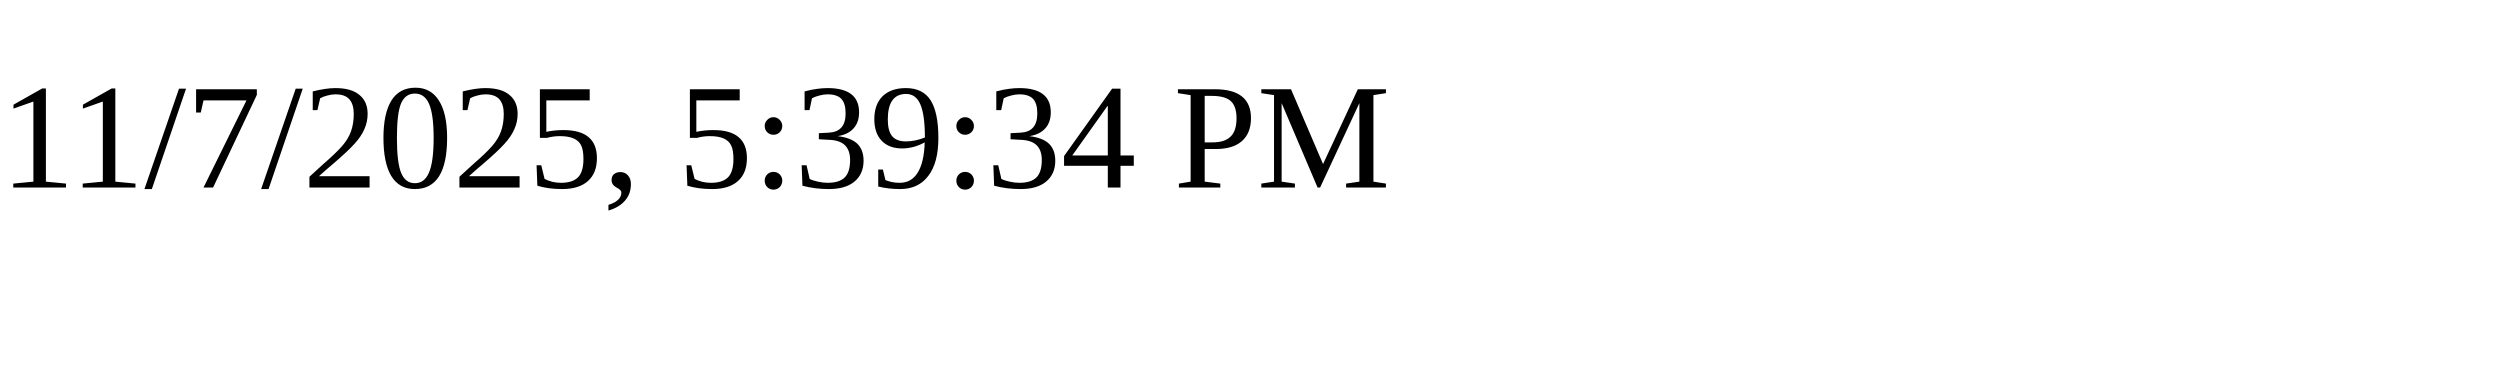
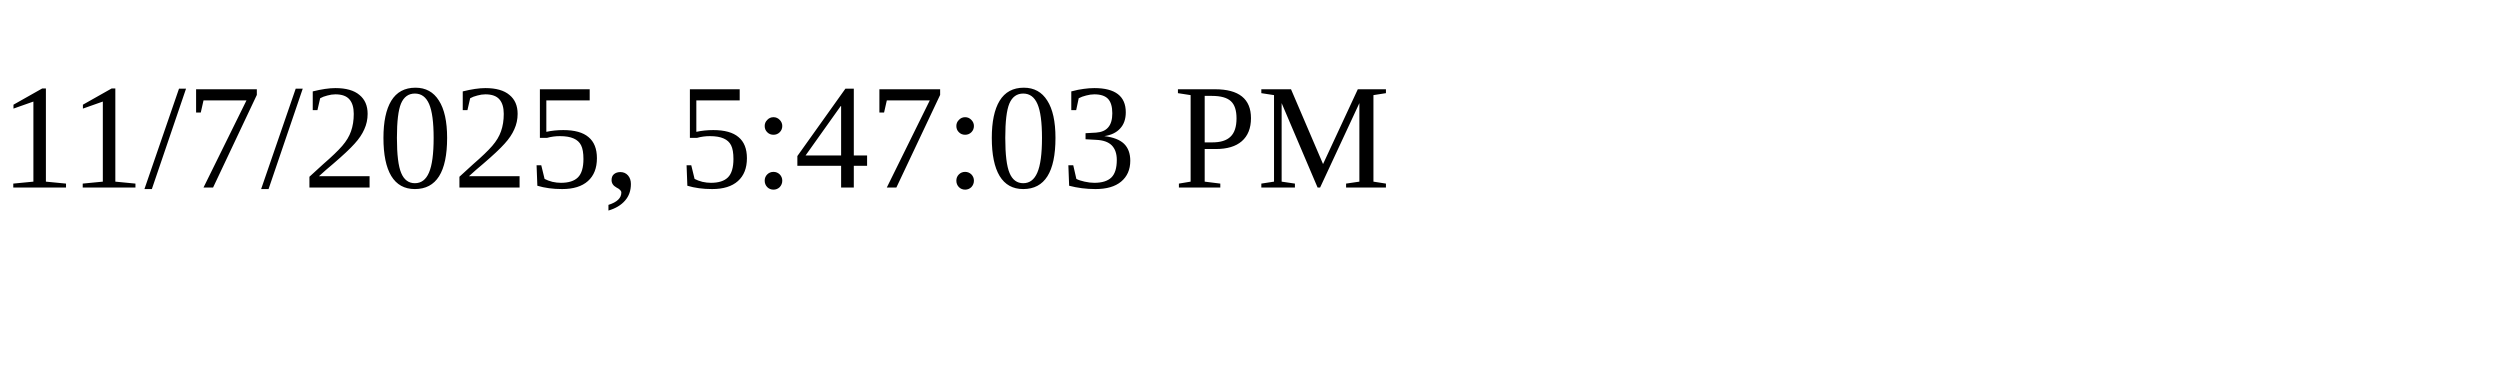
<svg xmlns="http://www.w3.org/2000/svg" height="30" width="200">
-   <text x="0" y="15">11/7/2025, 5:39:34 PM</text>
+   <text x="0" y="15">11/7/2025, 5:47:03 PM</text>
</svg>
